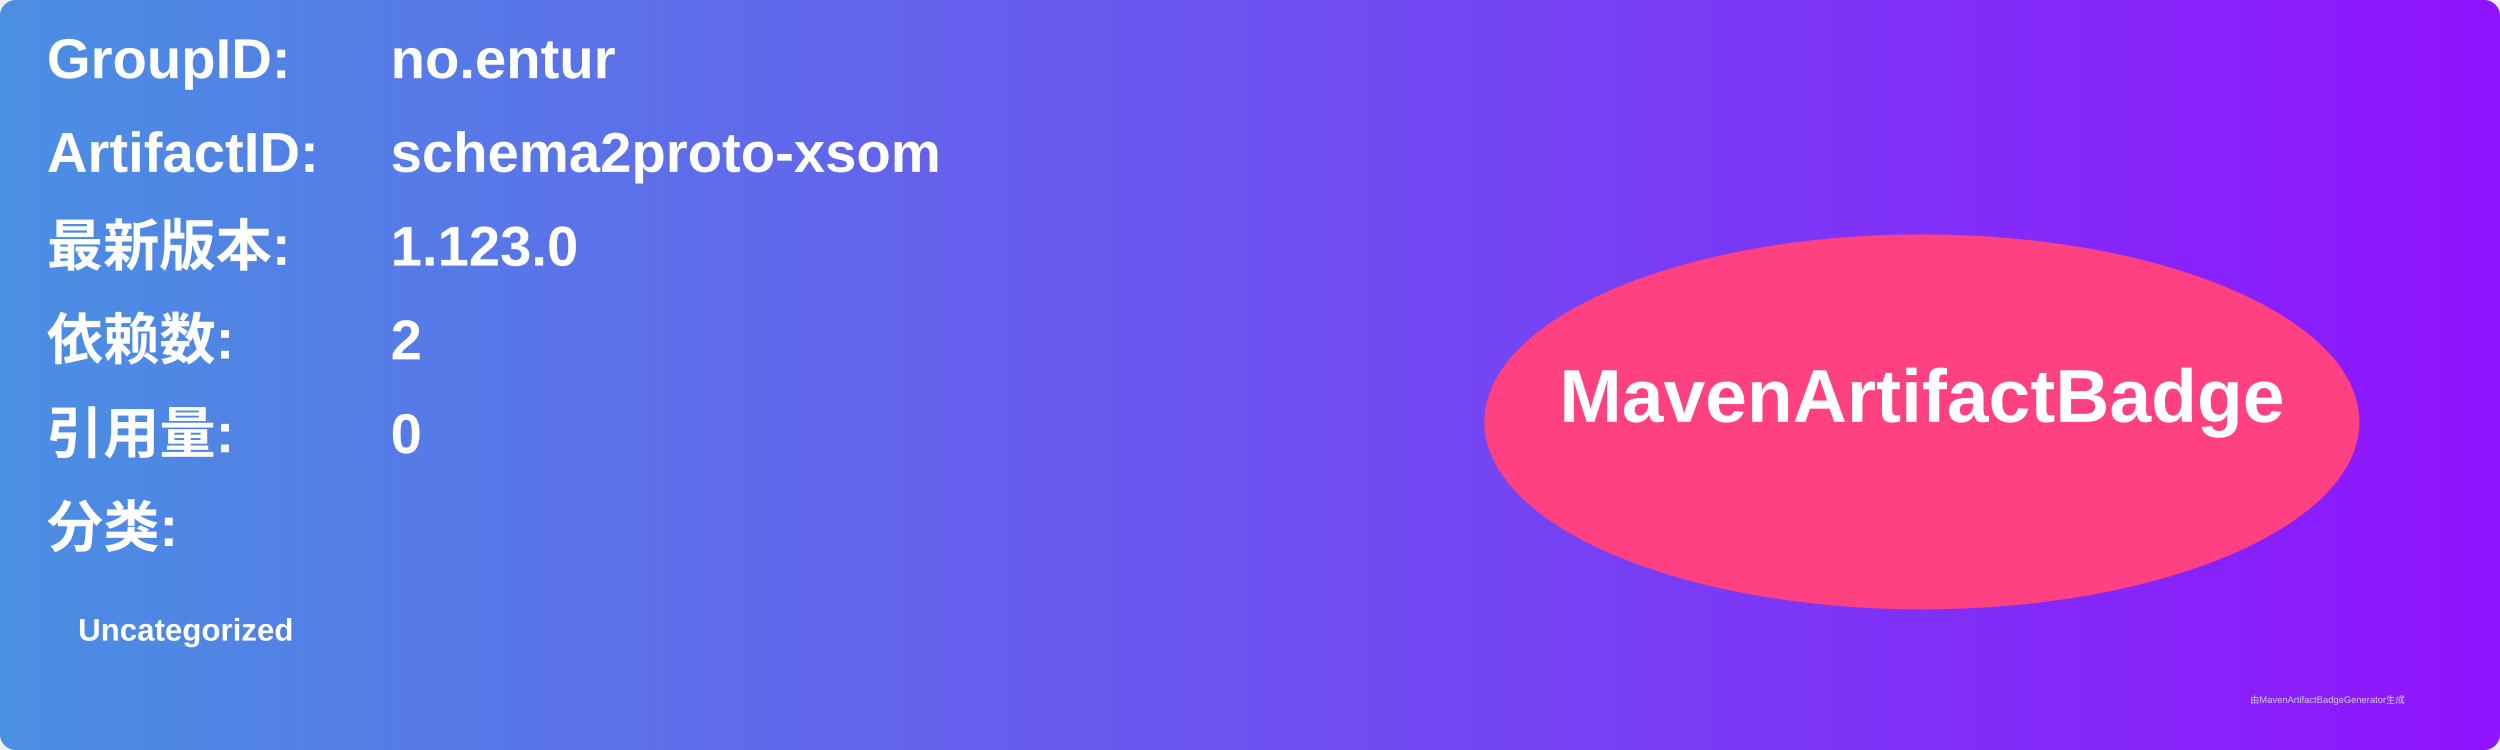
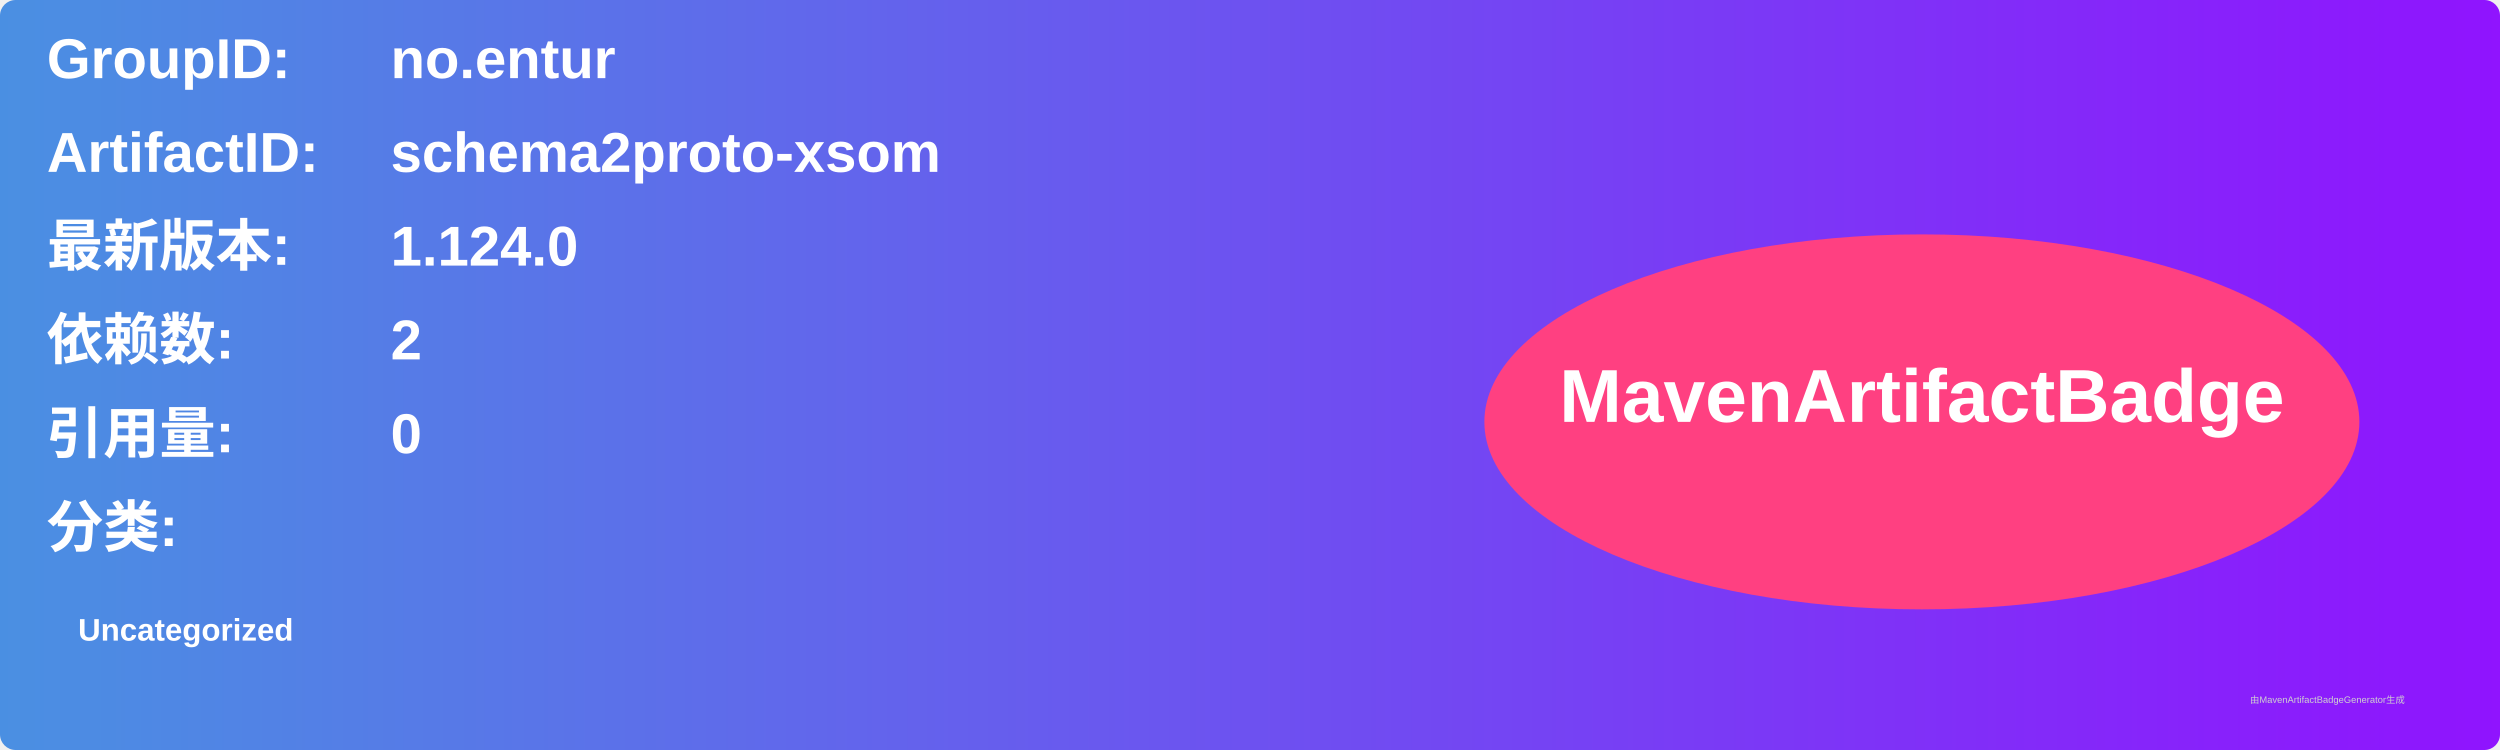
<svg xmlns="http://www.w3.org/2000/svg" width="800" height="240" viewBox="0 0 800 240">
  <linearGradient id="grad" x1="0%" y1="0%" x2="100%" y2="0%">
    <stop offset="0%" stop-color="#4a90e2" />
    <stop offset="100%" stop-color="#9013fe" />
  </linearGradient>
  <rect width="100%" height="100%" rx="5" ry="5" fill="url(#grad)" />
  <g transform="translate(15, 15)">
    <text x="0" y="10" font-family="Arial" font-size="18" fill="white" font-weight="bold" width="260">GroupID:</text>
    <text x="110" y="10" font-family="Arial" font-size="18" fill="white" font-weight="bold" width="460">no.entur</text>
    <text x="0" y="40" font-family="Arial" font-size="18" fill="white" font-weight="bold" width="260">ArtifactID:</text>
    <text x="110" y="40" font-family="Arial" font-size="18" fill="white" font-weight="bold" width="460">schema2proto-xsom</text>
    <text x="0" y="70" font-family="Arial" font-size="18" fill="white" font-weight="bold">最新版本:</text>
    <text x="110" y="70" font-family="Arial" font-size="18" fill="white" font-weight="bold">
-       <tspan font-weight="bold">1.123.0</tspan>
+       <tspan font-weight="bold">1.124.0</tspan>
    </text>
    <text x="0" y="100" font-family="Arial" font-size="18" fill="white" font-weight="bold">依赖数: </text>
    <text x="110" y="100" font-family="Arial" font-size="18" fill="white">
      <tspan font-weight="bold">2</tspan>
    </text>
    <text x="0" y="130" font-family="Arial" font-size="18" fill="white" font-weight="bold">引用量: </text>
    <text x="110" y="130" font-family="Arial" font-size="18" fill="white">
      <tspan font-weight="bold">0</tspan>
    </text>
    <text x="0" y="160" font-family="Arial" font-size="18" fill="white" font-weight="bold">分类:</text>
    <text x="10" y="190" font-family="Arial" font-size="10" fill="white">
      <tspan font-weight="bold">Uncategorized</tspan>
    </text>
    <ellipse cx="600" cy="120" rx="140" ry="60" fill="#ff4081" />
    <text x="600" y="120" text-anchor="middle" font-family="Arial" font-size="24" fill="white" font-weight="bold">MavenArtifactBadge</text>
  </g>
  <text x="720" y="225" font-family="Arial" font-size="3" fill="#d0d0d0">由MavenArtifactBadgeGenerator生成</text>
</svg>
